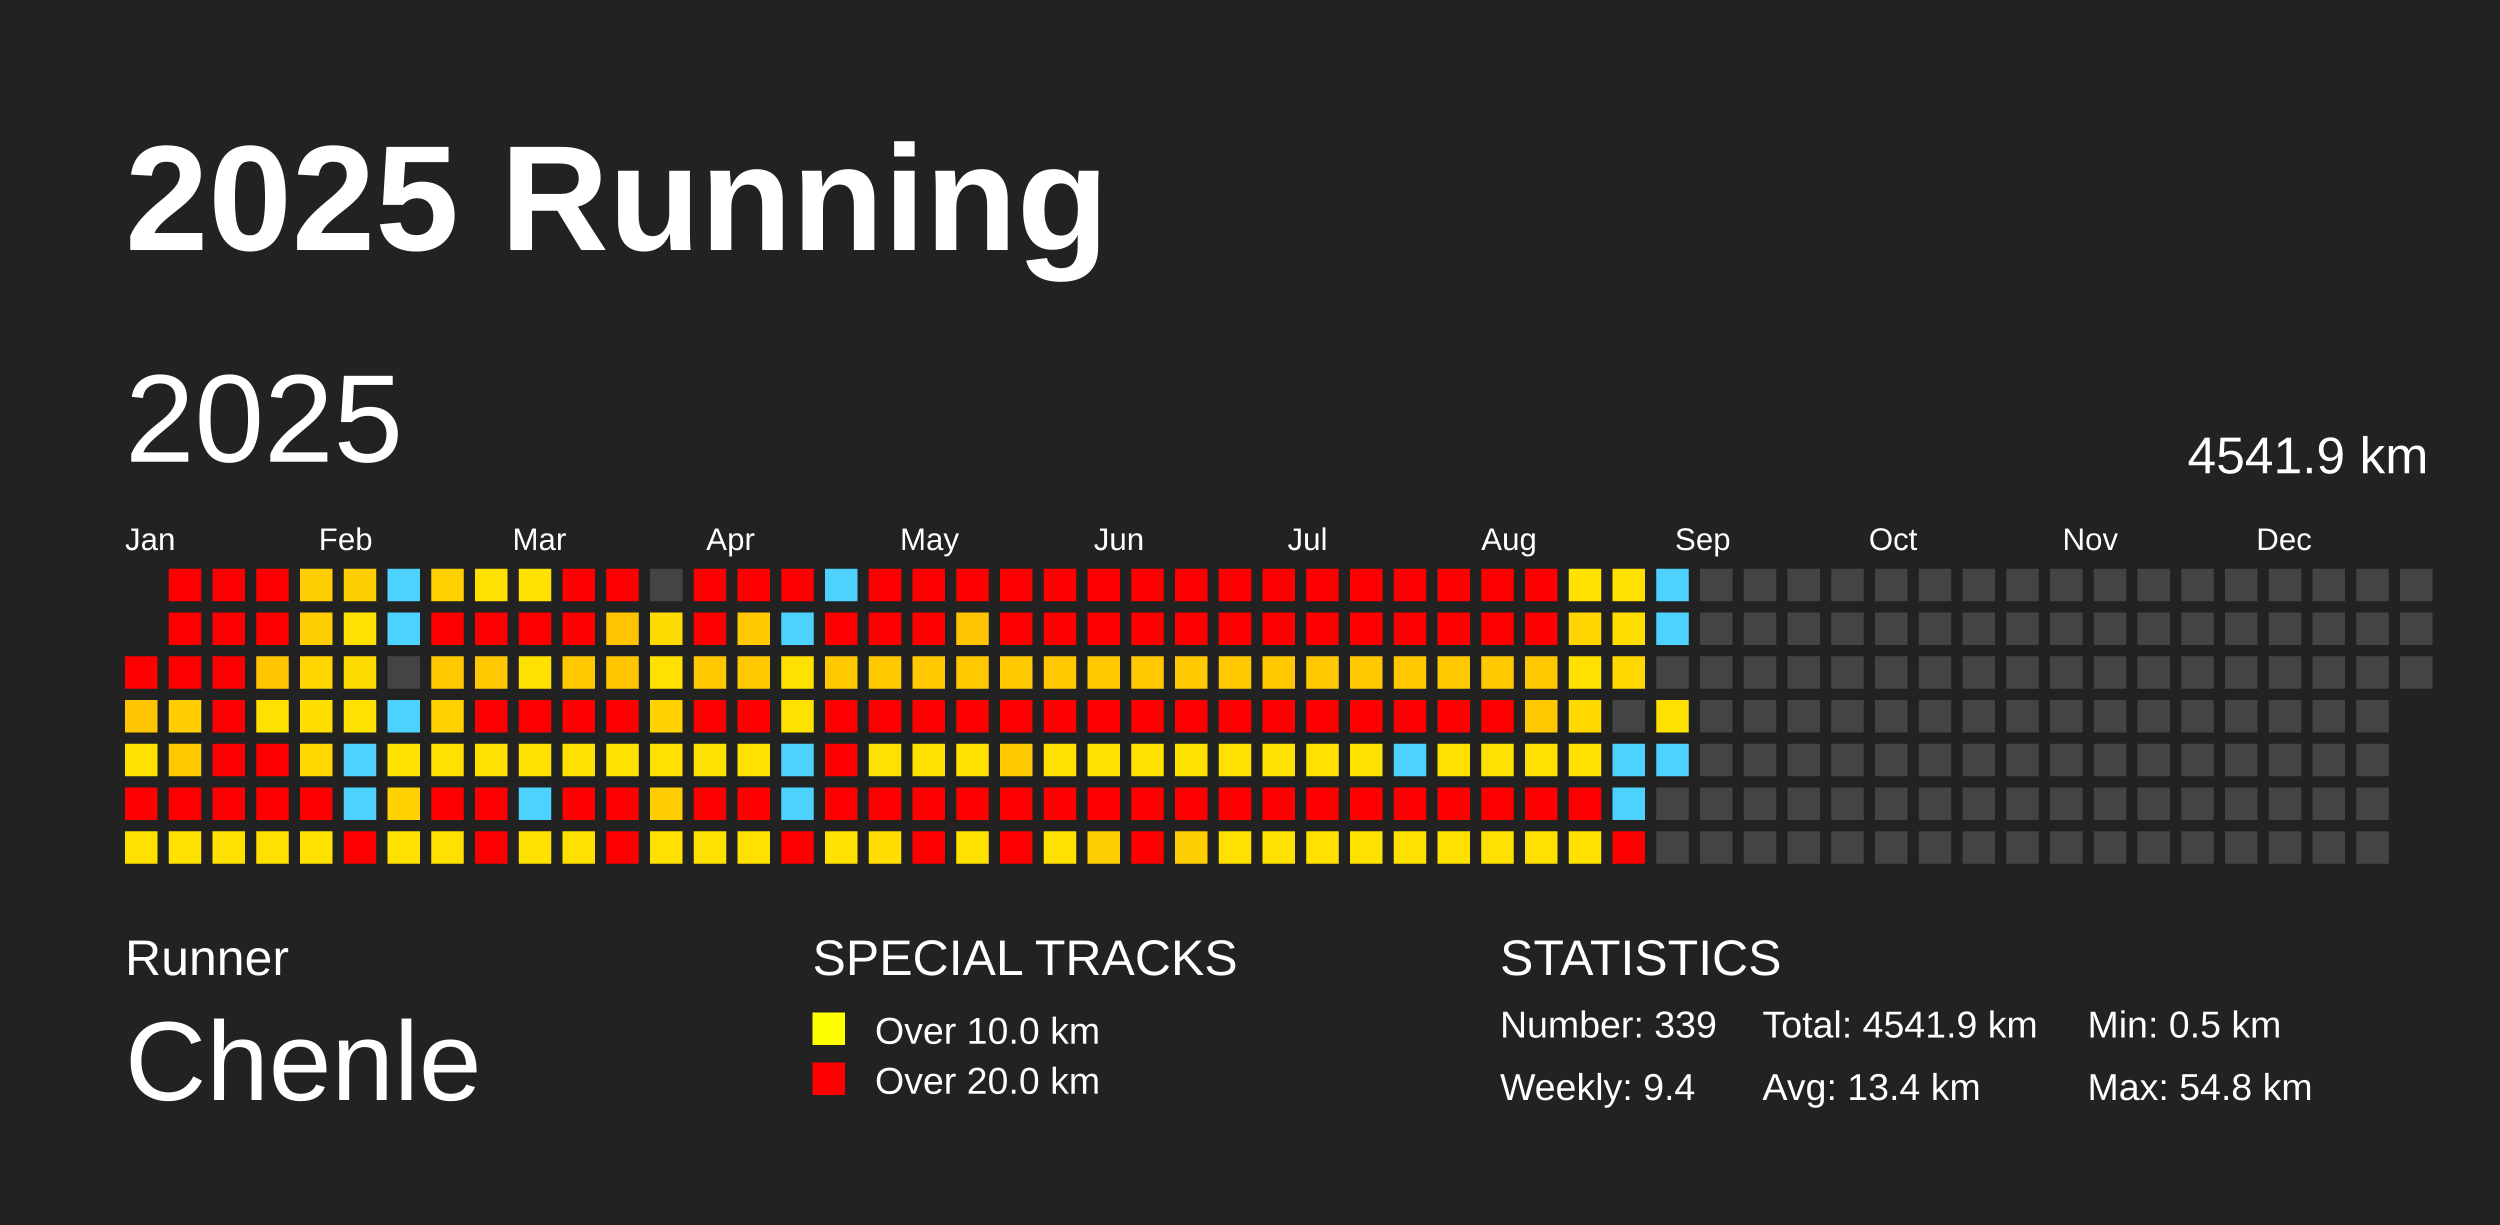
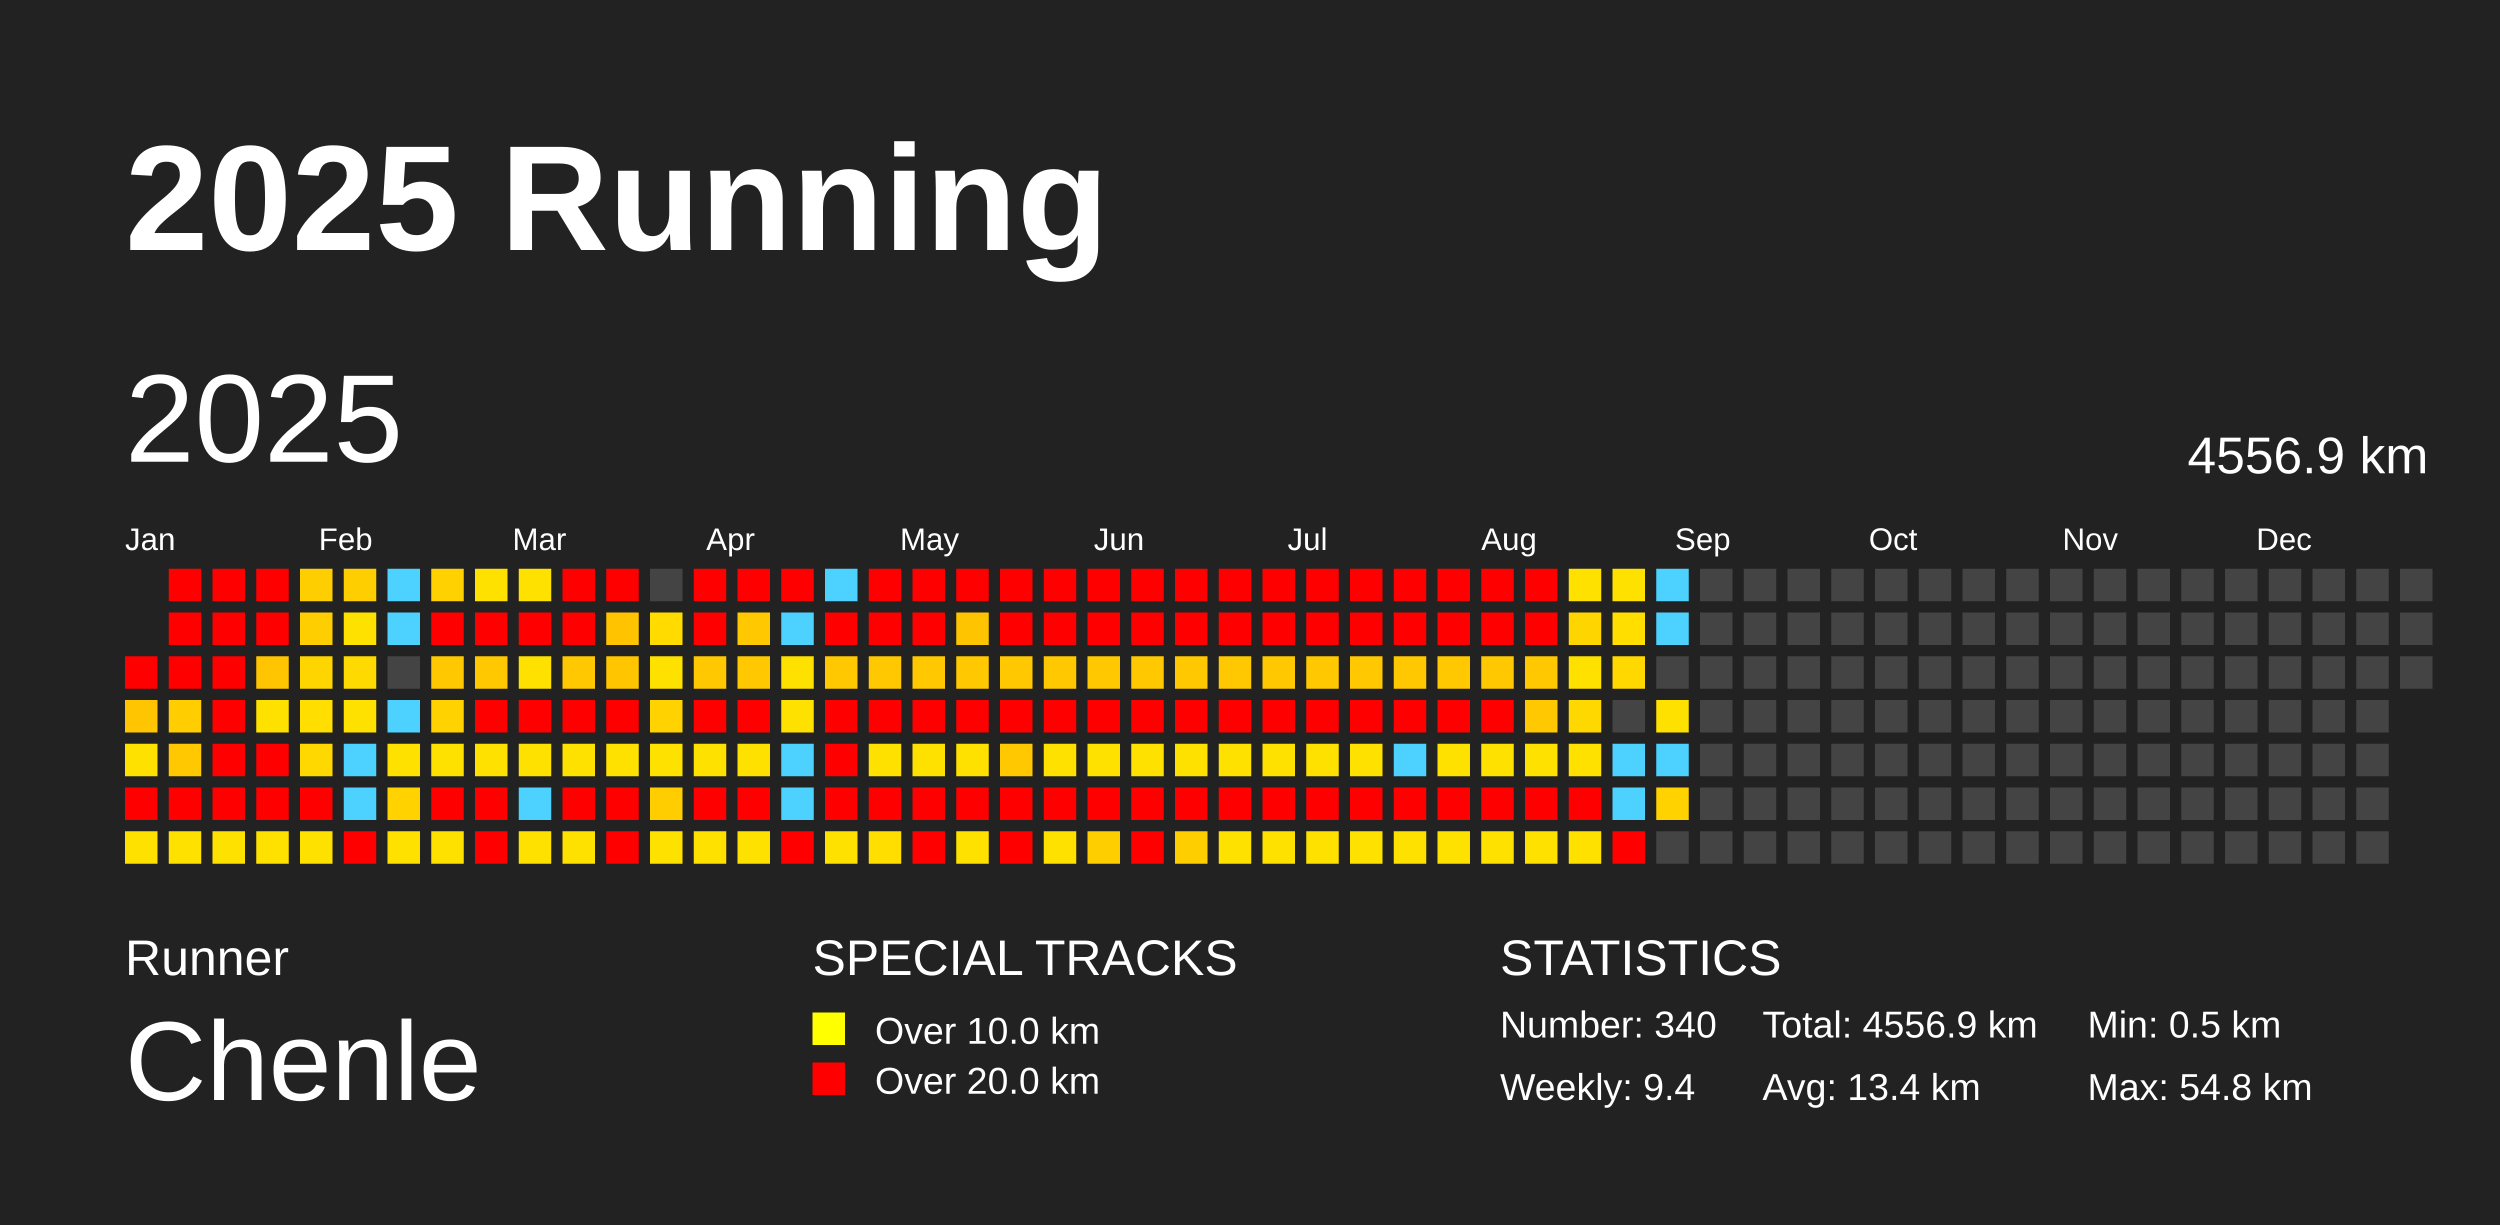
<svg xmlns="http://www.w3.org/2000/svg" baseProfile="full" height="98mm" version="1.1" viewBox="0,0,200,98" width="200mm">
  <defs />
  <rect fill="#222222" height="98" width="200" x="0" y="0" />
  <text fill="#FFFFFF" style="font-size:12px; font-family:Arial; font-weight:bold;" x="10" y="20">2025 Running</text>
  <text fill="#FFFFFF" style="font-size:4px; font-family:Arial" x="10" y="78">Runner</text>
  <text fill="#FFFFFF" style="font-size:9px; font-family:Arial" x="10" y="88">Chenle</text>
  <text fill="#FFFFFF" style="font-size:4px; font-family:Arial" x="65" y="78">SPECIAL TRACKS</text>
  <rect fill="yellow" height="2.6" width="2.6" x="65" y="81" />
  <text fill="#FFFFFF" style="font-size:3px; font-family:Arial" x="70" y="83.5">Over 10.0 km</text>
  <rect fill="red" height="2.6" width="2.6" x="65" y="85" />
  <text fill="#FFFFFF" style="font-size:3px; font-family:Arial" x="70" y="87.5">Over 20.0 km</text>
  <text fill="#FFFFFF" style="font-size:4px; font-family:Arial" x="120" y="78">STATISTICS</text>
-   <text fill="#FFFFFF" style="font-size:3px; font-family:Arial" x="120" y="83">Number: 339</text>
+   <text fill="#FFFFFF" style="font-size:3px; font-family:Arial" x="120" y="83">Number: 340</text>
  <text fill="#FFFFFF" style="font-size:3px; font-family:Arial" x="120" y="88">Weekly: 9.4</text>
-   <text fill="#FFFFFF" style="font-size:3px; font-family:Arial" x="141" y="83">Total: 4541.9 km</text>
+   <text fill="#FFFFFF" style="font-size:3px; font-family:Arial" x="141" y="83">Total: 4556.9 km</text>
  <text fill="#FFFFFF" style="font-size:3px; font-family:Arial" x="141" y="88">Avg: 13.4 km</text>
  <text fill="#FFFFFF" style="font-size:3px; font-family:Arial" x="167" y="83">Min: 0.5 km</text>
  <text fill="#FFFFFF" style="font-size:3px; font-family:Arial" x="167" y="88">Max: 54.8 km</text>
  <text dominant-baseline="hanging" fill="#FFFFFF" style="font-size:10.0px; font-family:Arial;" x="10" y="30">2025</text>
-   <text dominant-baseline="hanging" fill="#FFFFFF" style="font-size:4.125px; font-family:Arial;" x="175" y="35">4541.9 km</text>
+   <text dominant-baseline="hanging" fill="#FFFFFF" style="font-size:4.125px; font-family:Arial;" x="175" y="35">4556.9 km</text>
  <text fill="#FFFFFF" style="font-size:2.5px; font-family:Arial" x="10.0" y="44">Jan</text>
  <text fill="#FFFFFF" style="font-size:2.5px; font-family:Arial" x="25.5" y="44">Feb</text>
  <text fill="#FFFFFF" style="font-size:2.5px; font-family:Arial" x="41.0" y="44">Mar</text>
  <text fill="#FFFFFF" style="font-size:2.5px; font-family:Arial" x="56.5" y="44">Apr</text>
  <text fill="#FFFFFF" style="font-size:2.5px; font-family:Arial" x="72.0" y="44">May</text>
  <text fill="#FFFFFF" style="font-size:2.5px; font-family:Arial" x="87.5" y="44">Jun</text>
  <text fill="#FFFFFF" style="font-size:2.5px; font-family:Arial" x="103.0" y="44">Jul</text>
  <text fill="#FFFFFF" style="font-size:2.5px; font-family:Arial" x="118.5" y="44">Aug</text>
  <text fill="#FFFFFF" style="font-size:2.5px; font-family:Arial" x="134.0" y="44">Sep</text>
  <text fill="#FFFFFF" style="font-size:2.5px; font-family:Arial" x="149.5" y="44">Oct</text>
  <text fill="#FFFFFF" style="font-size:2.5px; font-family:Arial" x="165.0" y="44">Nov</text>
  <text fill="#FFFFFF" style="font-size:2.5px; font-family:Arial" x="180.5" y="44">Dec</text>
  <rect fill="red" height="2.6" width="2.6" x="10.0" y="52.5" />
  <rect fill="#ffc500" height="2.6" width="2.6" x="10.0" y="56.0" />
  <rect fill="#ffe100" height="2.6" width="2.6" x="10.0" y="59.5" />
  <rect fill="red" height="2.6" width="2.6" x="10.0" y="63.0" />
  <rect fill="#ffe100" height="2.6" width="2.6" x="10.0" y="66.5" />
  <rect fill="red" height="2.6" width="2.6" x="13.5" y="45.5" />
  <rect fill="red" height="2.6" width="2.6" x="13.5" y="49.0" />
  <rect fill="red" height="2.6" width="2.6" x="13.5" y="52.5" />
  <rect fill="#ffcd00" height="2.6" width="2.6" x="13.5" y="56.0" />
  <rect fill="#ffc800" height="2.6" width="2.6" x="13.5" y="59.5" />
  <rect fill="red" height="2.6" width="2.6" x="13.5" y="63.0" />
  <rect fill="#ffe100" height="2.6" width="2.6" x="13.5" y="66.5" />
  <rect fill="red" height="2.6" width="2.6" x="17.0" y="45.5" />
  <rect fill="red" height="2.6" width="2.6" x="17.0" y="49.0" />
  <rect fill="red" height="2.6" width="2.6" x="17.0" y="52.5" />
  <rect fill="red" height="2.6" width="2.6" x="17.0" y="56.0" />
  <rect fill="red" height="2.6" width="2.6" x="17.0" y="59.5" />
  <rect fill="red" height="2.6" width="2.6" x="17.0" y="63.0" />
  <rect fill="#ffe100" height="2.6" width="2.6" x="17.0" y="66.5" />
  <rect fill="red" height="2.6" width="2.6" x="20.5" y="45.5" />
  <rect fill="red" height="2.6" width="2.6" x="20.5" y="49.0" />
  <rect fill="#ffc500" height="2.6" width="2.6" x="20.5" y="52.5" />
  <rect fill="#ffe100" height="2.6" width="2.6" x="20.5" y="56.0" />
  <rect fill="red" height="2.6" width="2.6" x="20.5" y="59.5" />
  <rect fill="red" height="2.6" width="2.6" x="20.5" y="63.0" />
  <rect fill="#ffe100" height="2.6" width="2.6" x="20.5" y="66.5" />
  <rect fill="#ffce00" height="2.6" width="2.6" x="24.0" y="45.5" />
  <rect fill="#ffce00" height="2.6" width="2.6" x="24.0" y="49.0" />
  <rect fill="#ffd500" height="2.6" width="2.6" x="24.0" y="52.5" />
  <rect fill="#ffde00" height="2.6" width="2.6" x="24.0" y="56.0" />
  <rect fill="#ffd800" height="2.6" width="2.6" x="24.0" y="59.5" />
  <rect fill="red" height="2.6" width="2.6" x="24.0" y="63.0" />
  <rect fill="#ffe100" height="2.6" width="2.6" x="24.0" y="66.5" />
  <rect fill="#ffce00" height="2.6" width="2.6" x="27.5" y="45.5" />
  <rect fill="#ffe100" height="2.6" width="2.6" x="27.5" y="49.0" />
  <rect fill="#ffda00" height="2.6" width="2.6" x="27.5" y="52.5" />
  <rect fill="#ffe100" height="2.6" width="2.6" x="27.5" y="56.0" />
  <rect fill="#4dd2ff" height="2.6" width="2.6" x="27.5" y="59.5" />
  <rect fill="#4dd2ff" height="2.6" width="2.6" x="27.5" y="63.0" />
  <rect fill="red" height="2.6" width="2.6" x="27.5" y="66.5" />
  <rect fill="#4dd2ff" height="2.6" width="2.6" x="31.0" y="45.5" />
  <rect fill="#4dd2ff" height="2.6" width="2.6" x="31.0" y="49.0" />
  <rect fill="#444444" height="2.6" width="2.6" x="31.0" y="52.5" />
  <rect fill="#4dd2ff" height="2.6" width="2.6" x="31.0" y="56.0" />
  <rect fill="#ffe100" height="2.6" width="2.6" x="31.0" y="59.5" />
  <rect fill="#ffd200" height="2.6" width="2.6" x="31.0" y="63.0" />
  <rect fill="#ffe100" height="2.6" width="2.6" x="31.0" y="66.5" />
  <rect fill="#ffd100" height="2.6" width="2.6" x="34.5" y="45.5" />
  <rect fill="red" height="2.6" width="2.6" x="34.5" y="49.0" />
  <rect fill="#ffc800" height="2.6" width="2.6" x="34.5" y="52.5" />
  <rect fill="#ffd200" height="2.6" width="2.6" x="34.5" y="56.0" />
  <rect fill="#ffe100" height="2.6" width="2.6" x="34.5" y="59.5" />
  <rect fill="red" height="2.6" width="2.6" x="34.5" y="63.0" />
  <rect fill="#ffe100" height="2.6" width="2.6" x="34.5" y="66.5" />
  <rect fill="#ffe100" height="2.6" width="2.6" x="38.0" y="45.5" />
  <rect fill="red" height="2.6" width="2.6" x="38.0" y="49.0" />
  <rect fill="#ffc800" height="2.6" width="2.6" x="38.0" y="52.5" />
  <rect fill="red" height="2.6" width="2.6" x="38.0" y="56.0" />
  <rect fill="#ffe100" height="2.6" width="2.6" x="38.0" y="59.5" />
  <rect fill="red" height="2.6" width="2.6" x="38.0" y="63.0" />
  <rect fill="red" height="2.6" width="2.6" x="38.0" y="66.5" />
  <rect fill="#ffe100" height="2.6" width="2.6" x="41.5" y="45.5" />
  <rect fill="red" height="2.6" width="2.6" x="41.5" y="49.0" />
  <rect fill="#ffe100" height="2.6" width="2.6" x="41.5" y="52.5" />
  <rect fill="red" height="2.6" width="2.6" x="41.5" y="56.0" />
  <rect fill="#ffe100" height="2.6" width="2.6" x="41.5" y="59.5" />
  <rect fill="#4dd2ff" height="2.6" width="2.6" x="41.5" y="63.0" />
  <rect fill="#ffe100" height="2.6" width="2.6" x="41.5" y="66.5" />
  <rect fill="red" height="2.6" width="2.6" x="45.0" y="45.5" />
  <rect fill="red" height="2.6" width="2.6" x="45.0" y="49.0" />
  <rect fill="#ffc800" height="2.6" width="2.6" x="45.0" y="52.5" />
  <rect fill="red" height="2.6" width="2.6" x="45.0" y="56.0" />
  <rect fill="#ffe100" height="2.6" width="2.6" x="45.0" y="59.5" />
  <rect fill="red" height="2.6" width="2.6" x="45.0" y="63.0" />
  <rect fill="#ffe100" height="2.6" width="2.6" x="45.0" y="66.5" />
  <rect fill="red" height="2.6" width="2.6" x="48.5" y="45.5" />
  <rect fill="#ffc300" height="2.6" width="2.6" x="48.5" y="49.0" />
  <rect fill="#ffc600" height="2.6" width="2.6" x="48.5" y="52.5" />
  <rect fill="red" height="2.6" width="2.6" x="48.5" y="56.0" />
  <rect fill="#ffe100" height="2.6" width="2.6" x="48.5" y="59.5" />
  <rect fill="red" height="2.6" width="2.6" x="48.5" y="63.0" />
  <rect fill="red" height="2.6" width="2.6" x="48.5" y="66.5" />
  <rect fill="#444444" height="2.6" width="2.6" x="52.0" y="45.5" />
  <rect fill="#ffdb00" height="2.6" width="2.6" x="52.0" y="49.0" />
  <rect fill="#ffe100" height="2.6" width="2.6" x="52.0" y="52.5" />
  <rect fill="#ffd200" height="2.6" width="2.6" x="52.0" y="56.0" />
  <rect fill="#ffe100" height="2.6" width="2.6" x="52.0" y="59.5" />
  <rect fill="#ffcd00" height="2.6" width="2.6" x="52.0" y="63.0" />
  <rect fill="#ffe100" height="2.6" width="2.6" x="52.0" y="66.5" />
  <rect fill="red" height="2.6" width="2.6" x="55.5" y="45.5" />
  <rect fill="red" height="2.6" width="2.6" x="55.5" y="49.0" />
  <rect fill="#ffc800" height="2.6" width="2.6" x="55.5" y="52.5" />
  <rect fill="red" height="2.6" width="2.6" x="55.5" y="56.0" />
  <rect fill="#ffe100" height="2.6" width="2.6" x="55.5" y="59.5" />
  <rect fill="red" height="2.6" width="2.6" x="55.5" y="63.0" />
  <rect fill="#ffe100" height="2.6" width="2.6" x="55.5" y="66.5" />
  <rect fill="red" height="2.6" width="2.6" x="59.0" y="45.5" />
  <rect fill="#ffc800" height="2.6" width="2.6" x="59.0" y="49.0" />
  <rect fill="#ffc800" height="2.6" width="2.6" x="59.0" y="52.5" />
  <rect fill="red" height="2.6" width="2.6" x="59.0" y="56.0" />
  <rect fill="#ffe100" height="2.6" width="2.6" x="59.0" y="59.5" />
  <rect fill="red" height="2.6" width="2.6" x="59.0" y="63.0" />
  <rect fill="#ffe100" height="2.6" width="2.6" x="59.0" y="66.5" />
  <rect fill="red" height="2.6" width="2.6" x="62.5" y="45.5" />
  <rect fill="#4dd2ff" height="2.6" width="2.6" x="62.5" y="49.0" />
  <rect fill="#ffe100" height="2.6" width="2.6" x="62.5" y="52.5" />
  <rect fill="#ffe100" height="2.6" width="2.6" x="62.5" y="56.0" />
  <rect fill="#4dd2ff" height="2.6" width="2.6" x="62.5" y="59.5" />
  <rect fill="#4dd2ff" height="2.6" width="2.6" x="62.5" y="63.0" />
  <rect fill="red" height="2.6" width="2.6" x="62.5" y="66.5" />
  <rect fill="#4dd2ff" height="2.6" width="2.6" x="66.0" y="45.5" />
  <rect fill="red" height="2.6" width="2.6" x="66.0" y="49.0" />
  <rect fill="#ffc800" height="2.6" width="2.6" x="66.0" y="52.5" />
  <rect fill="red" height="2.6" width="2.6" x="66.0" y="56.0" />
  <rect fill="red" height="2.6" width="2.6" x="66.0" y="59.5" />
  <rect fill="red" height="2.6" width="2.6" x="66.0" y="63.0" />
  <rect fill="#ffe100" height="2.6" width="2.6" x="66.0" y="66.5" />
  <rect fill="red" height="2.6" width="2.6" x="69.5" y="45.5" />
  <rect fill="red" height="2.6" width="2.6" x="69.5" y="49.0" />
  <rect fill="#ffc800" height="2.6" width="2.6" x="69.5" y="52.5" />
  <rect fill="red" height="2.6" width="2.6" x="69.5" y="56.0" />
  <rect fill="#ffe100" height="2.6" width="2.6" x="69.5" y="59.5" />
  <rect fill="red" height="2.6" width="2.6" x="69.5" y="63.0" />
  <rect fill="#ffde00" height="2.6" width="2.6" x="69.5" y="66.5" />
  <rect fill="red" height="2.6" width="2.6" x="73.0" y="45.5" />
  <rect fill="red" height="2.6" width="2.6" x="73.0" y="49.0" />
  <rect fill="#ffc800" height="2.6" width="2.6" x="73.0" y="52.5" />
  <rect fill="red" height="2.6" width="2.6" x="73.0" y="56.0" />
  <rect fill="#ffe100" height="2.6" width="2.6" x="73.0" y="59.5" />
  <rect fill="red" height="2.6" width="2.6" x="73.0" y="63.0" />
  <rect fill="red" height="2.6" width="2.6" x="73.0" y="66.5" />
  <rect fill="red" height="2.6" width="2.6" x="76.5" y="45.5" />
  <rect fill="#ffc400" height="2.6" width="2.6" x="76.5" y="49.0" />
  <rect fill="#ffc800" height="2.6" width="2.6" x="76.5" y="52.5" />
  <rect fill="red" height="2.6" width="2.6" x="76.5" y="56.0" />
  <rect fill="#ffe100" height="2.6" width="2.6" x="76.5" y="59.5" />
  <rect fill="red" height="2.6" width="2.6" x="76.5" y="63.0" />
  <rect fill="#ffe100" height="2.6" width="2.6" x="76.5" y="66.5" />
  <rect fill="red" height="2.6" width="2.6" x="80.0" y="45.5" />
  <rect fill="red" height="2.6" width="2.6" x="80.0" y="49.0" />
  <rect fill="#ffc800" height="2.6" width="2.6" x="80.0" y="52.5" />
  <rect fill="red" height="2.6" width="2.6" x="80.0" y="56.0" />
  <rect fill="#ffc800" height="2.6" width="2.6" x="80.0" y="59.5" />
  <rect fill="red" height="2.6" width="2.6" x="80.0" y="63.0" />
  <rect fill="red" height="2.6" width="2.6" x="80.0" y="66.5" />
  <rect fill="red" height="2.6" width="2.6" x="83.5" y="45.5" />
  <rect fill="red" height="2.6" width="2.6" x="83.5" y="49.0" />
  <rect fill="#ffc800" height="2.6" width="2.6" x="83.5" y="52.5" />
  <rect fill="red" height="2.6" width="2.6" x="83.5" y="56.0" />
  <rect fill="#ffe100" height="2.6" width="2.6" x="83.5" y="59.5" />
  <rect fill="red" height="2.6" width="2.6" x="83.5" y="63.0" />
  <rect fill="#ffe100" height="2.6" width="2.6" x="83.5" y="66.5" />
  <rect fill="red" height="2.6" width="2.6" x="87.0" y="45.5" />
  <rect fill="red" height="2.6" width="2.6" x="87.0" y="49.0" />
  <rect fill="#ffc800" height="2.6" width="2.6" x="87.0" y="52.5" />
  <rect fill="red" height="2.6" width="2.6" x="87.0" y="56.0" />
  <rect fill="#ffe100" height="2.6" width="2.6" x="87.0" y="59.5" />
  <rect fill="red" height="2.6" width="2.6" x="87.0" y="63.0" />
  <rect fill="#ffce00" height="2.6" width="2.6" x="87.0" y="66.5" />
  <rect fill="red" height="2.6" width="2.6" x="90.5" y="45.5" />
  <rect fill="red" height="2.6" width="2.6" x="90.5" y="49.0" />
  <rect fill="#ffc800" height="2.6" width="2.6" x="90.5" y="52.5" />
  <rect fill="red" height="2.6" width="2.6" x="90.5" y="56.0" />
  <rect fill="#ffe100" height="2.6" width="2.6" x="90.5" y="59.5" />
  <rect fill="red" height="2.6" width="2.6" x="90.5" y="63.0" />
  <rect fill="red" height="2.6" width="2.6" x="90.5" y="66.5" />
  <rect fill="red" height="2.6" width="2.6" x="94.0" y="45.5" />
  <rect fill="red" height="2.6" width="2.6" x="94.0" y="49.0" />
  <rect fill="#ffc800" height="2.6" width="2.6" x="94.0" y="52.5" />
  <rect fill="red" height="2.6" width="2.6" x="94.0" y="56.0" />
  <rect fill="#ffe100" height="2.6" width="2.6" x="94.0" y="59.5" />
  <rect fill="red" height="2.6" width="2.6" x="94.0" y="63.0" />
  <rect fill="#ffce00" height="2.6" width="2.6" x="94.0" y="66.5" />
  <rect fill="red" height="2.6" width="2.6" x="97.5" y="45.5" />
  <rect fill="red" height="2.6" width="2.6" x="97.5" y="49.0" />
  <rect fill="#ffc800" height="2.6" width="2.6" x="97.5" y="52.5" />
  <rect fill="red" height="2.6" width="2.6" x="97.5" y="56.0" />
  <rect fill="#ffe100" height="2.6" width="2.6" x="97.5" y="59.5" />
  <rect fill="red" height="2.6" width="2.6" x="97.5" y="63.0" />
  <rect fill="#ffe100" height="2.6" width="2.6" x="97.5" y="66.5" />
  <rect fill="red" height="2.6" width="2.6" x="101.0" y="45.5" />
  <rect fill="red" height="2.6" width="2.6" x="101.0" y="49.0" />
  <rect fill="#ffc800" height="2.6" width="2.6" x="101.0" y="52.5" />
  <rect fill="red" height="2.6" width="2.6" x="101.0" y="56.0" />
  <rect fill="#ffe100" height="2.6" width="2.6" x="101.0" y="59.5" />
  <rect fill="red" height="2.6" width="2.6" x="101.0" y="63.0" />
  <rect fill="#ffe100" height="2.6" width="2.6" x="101.0" y="66.5" />
  <rect fill="red" height="2.6" width="2.6" x="104.5" y="45.5" />
  <rect fill="red" height="2.6" width="2.6" x="104.5" y="49.0" />
  <rect fill="#ffc800" height="2.6" width="2.6" x="104.5" y="52.5" />
  <rect fill="red" height="2.6" width="2.6" x="104.5" y="56.0" />
  <rect fill="#ffe100" height="2.6" width="2.6" x="104.5" y="59.5" />
  <rect fill="red" height="2.6" width="2.6" x="104.5" y="63.0" />
  <rect fill="#ffe100" height="2.6" width="2.6" x="104.5" y="66.5" />
  <rect fill="red" height="2.6" width="2.6" x="108.0" y="45.5" />
  <rect fill="red" height="2.6" width="2.6" x="108.0" y="49.0" />
  <rect fill="#ffc800" height="2.6" width="2.6" x="108.0" y="52.5" />
  <rect fill="red" height="2.6" width="2.6" x="108.0" y="56.0" />
  <rect fill="#ffe100" height="2.6" width="2.6" x="108.0" y="59.5" />
  <rect fill="red" height="2.6" width="2.6" x="108.0" y="63.0" />
  <rect fill="#ffe100" height="2.6" width="2.6" x="108.0" y="66.5" />
  <rect fill="red" height="2.6" width="2.6" x="111.5" y="45.5" />
  <rect fill="red" height="2.6" width="2.6" x="111.5" y="49.0" />
  <rect fill="#ffc800" height="2.6" width="2.6" x="111.5" y="52.5" />
  <rect fill="red" height="2.6" width="2.6" x="111.5" y="56.0" />
  <rect fill="#4dd2ff" height="2.6" width="2.6" x="111.5" y="59.5" />
  <rect fill="red" height="2.6" width="2.6" x="111.5" y="63.0" />
  <rect fill="#ffe100" height="2.6" width="2.6" x="111.5" y="66.5" />
  <rect fill="red" height="2.6" width="2.6" x="115.0" y="45.5" />
  <rect fill="red" height="2.6" width="2.6" x="115.0" y="49.0" />
  <rect fill="#ffc800" height="2.6" width="2.6" x="115.0" y="52.5" />
  <rect fill="red" height="2.6" width="2.6" x="115.0" y="56.0" />
  <rect fill="#ffe100" height="2.6" width="2.6" x="115.0" y="59.5" />
  <rect fill="red" height="2.6" width="2.6" x="115.0" y="63.0" />
  <rect fill="#ffe100" height="2.6" width="2.6" x="115.0" y="66.5" />
  <rect fill="red" height="2.6" width="2.6" x="118.5" y="45.5" />
  <rect fill="red" height="2.6" width="2.6" x="118.5" y="49.0" />
  <rect fill="#ffc800" height="2.6" width="2.6" x="118.5" y="52.5" />
  <rect fill="red" height="2.6" width="2.6" x="118.5" y="56.0" />
  <rect fill="#ffe100" height="2.6" width="2.6" x="118.5" y="59.5" />
  <rect fill="red" height="2.6" width="2.6" x="118.5" y="63.0" />
  <rect fill="#ffe100" height="2.6" width="2.6" x="118.5" y="66.5" />
  <rect fill="red" height="2.6" width="2.6" x="122.0" y="45.5" />
  <rect fill="red" height="2.6" width="2.6" x="122.0" y="49.0" />
  <rect fill="#ffc800" height="2.6" width="2.6" x="122.0" y="52.5" />
  <rect fill="#ffc800" height="2.6" width="2.6" x="122.0" y="56.0" />
  <rect fill="#ffe100" height="2.6" width="2.6" x="122.0" y="59.5" />
  <rect fill="red" height="2.6" width="2.6" x="122.0" y="63.0" />
  <rect fill="#ffe100" height="2.6" width="2.6" x="122.0" y="66.5" />
  <rect fill="#ffe100" height="2.6" width="2.6" x="125.5" y="45.5" />
  <rect fill="#ffd500" height="2.6" width="2.6" x="125.5" y="49.0" />
  <rect fill="#ffe100" height="2.6" width="2.6" x="125.5" y="52.5" />
  <rect fill="#ffd800" height="2.6" width="2.6" x="125.5" y="56.0" />
  <rect fill="#ffe100" height="2.6" width="2.6" x="125.5" y="59.5" />
  <rect fill="red" height="2.6" width="2.6" x="125.5" y="63.0" />
  <rect fill="#ffe100" height="2.6" width="2.6" x="125.5" y="66.5" />
  <rect fill="#ffe100" height="2.6" width="2.6" x="129.0" y="45.5" />
  <rect fill="#ffde00" height="2.6" width="2.6" x="129.0" y="49.0" />
  <rect fill="#ffd800" height="2.6" width="2.6" x="129.0" y="52.5" />
  <rect fill="#444444" height="2.6" width="2.6" x="129.0" y="56.0" />
  <rect fill="#4dd2ff" height="2.6" width="2.6" x="129.0" y="59.5" />
  <rect fill="#4dd2ff" height="2.6" width="2.6" x="129.0" y="63.0" />
  <rect fill="red" height="2.6" width="2.6" x="129.0" y="66.5" />
  <rect fill="#4dd2ff" height="2.6" width="2.6" x="132.5" y="45.5" />
  <rect fill="#4dd2ff" height="2.6" width="2.6" x="132.5" y="49.0" />
  <rect fill="#444444" height="2.6" width="2.6" x="132.5" y="52.5" />
  <rect fill="#ffe100" height="2.6" width="2.6" x="132.5" y="56.0" />
  <rect fill="#4dd2ff" height="2.6" width="2.6" x="132.5" y="59.5" />
-   <rect fill="#444444" height="2.6" width="2.6" x="132.5" y="63.0" />
+   <rect fill="#ffd200" height="2.6" width="2.6" x="132.5" y="63.0" />
  <rect fill="#444444" height="2.6" width="2.6" x="132.5" y="66.5" />
  <rect fill="#444444" height="2.6" width="2.6" x="136.0" y="45.5" />
  <rect fill="#444444" height="2.6" width="2.6" x="136.0" y="49.0" />
  <rect fill="#444444" height="2.6" width="2.6" x="136.0" y="52.5" />
  <rect fill="#444444" height="2.6" width="2.6" x="136.0" y="56.0" />
  <rect fill="#444444" height="2.6" width="2.6" x="136.0" y="59.5" />
  <rect fill="#444444" height="2.6" width="2.6" x="136.0" y="63.0" />
  <rect fill="#444444" height="2.6" width="2.6" x="136.0" y="66.5" />
  <rect fill="#444444" height="2.6" width="2.6" x="139.5" y="45.5" />
  <rect fill="#444444" height="2.6" width="2.6" x="139.5" y="49.0" />
  <rect fill="#444444" height="2.6" width="2.6" x="139.5" y="52.5" />
  <rect fill="#444444" height="2.6" width="2.6" x="139.5" y="56.0" />
  <rect fill="#444444" height="2.6" width="2.6" x="139.5" y="59.5" />
  <rect fill="#444444" height="2.6" width="2.6" x="139.5" y="63.0" />
  <rect fill="#444444" height="2.6" width="2.6" x="139.5" y="66.5" />
  <rect fill="#444444" height="2.6" width="2.6" x="143.0" y="45.5" />
  <rect fill="#444444" height="2.6" width="2.6" x="143.0" y="49.0" />
  <rect fill="#444444" height="2.6" width="2.6" x="143.0" y="52.5" />
  <rect fill="#444444" height="2.6" width="2.6" x="143.0" y="56.0" />
  <rect fill="#444444" height="2.6" width="2.6" x="143.0" y="59.5" />
  <rect fill="#444444" height="2.6" width="2.6" x="143.0" y="63.0" />
  <rect fill="#444444" height="2.6" width="2.6" x="143.0" y="66.5" />
  <rect fill="#444444" height="2.6" width="2.6" x="146.5" y="45.5" />
  <rect fill="#444444" height="2.6" width="2.6" x="146.5" y="49.0" />
  <rect fill="#444444" height="2.6" width="2.6" x="146.5" y="52.5" />
  <rect fill="#444444" height="2.6" width="2.6" x="146.5" y="56.0" />
  <rect fill="#444444" height="2.6" width="2.6" x="146.5" y="59.5" />
  <rect fill="#444444" height="2.6" width="2.6" x="146.5" y="63.0" />
  <rect fill="#444444" height="2.6" width="2.6" x="146.5" y="66.5" />
  <rect fill="#444444" height="2.6" width="2.6" x="150.0" y="45.5" />
  <rect fill="#444444" height="2.6" width="2.6" x="150.0" y="49.0" />
  <rect fill="#444444" height="2.6" width="2.6" x="150.0" y="52.5" />
  <rect fill="#444444" height="2.6" width="2.6" x="150.0" y="56.0" />
  <rect fill="#444444" height="2.6" width="2.6" x="150.0" y="59.5" />
  <rect fill="#444444" height="2.6" width="2.6" x="150.0" y="63.0" />
  <rect fill="#444444" height="2.6" width="2.6" x="150.0" y="66.5" />
  <rect fill="#444444" height="2.6" width="2.6" x="153.5" y="45.5" />
  <rect fill="#444444" height="2.6" width="2.6" x="153.5" y="49.0" />
  <rect fill="#444444" height="2.6" width="2.6" x="153.5" y="52.5" />
  <rect fill="#444444" height="2.6" width="2.6" x="153.5" y="56.0" />
  <rect fill="#444444" height="2.6" width="2.6" x="153.5" y="59.5" />
  <rect fill="#444444" height="2.6" width="2.6" x="153.5" y="63.0" />
  <rect fill="#444444" height="2.6" width="2.6" x="153.5" y="66.5" />
  <rect fill="#444444" height="2.6" width="2.6" x="157.0" y="45.5" />
  <rect fill="#444444" height="2.6" width="2.6" x="157.0" y="49.0" />
  <rect fill="#444444" height="2.6" width="2.6" x="157.0" y="52.5" />
  <rect fill="#444444" height="2.6" width="2.6" x="157.0" y="56.0" />
  <rect fill="#444444" height="2.6" width="2.6" x="157.0" y="59.5" />
  <rect fill="#444444" height="2.6" width="2.6" x="157.0" y="63.0" />
  <rect fill="#444444" height="2.6" width="2.6" x="157.0" y="66.5" />
  <rect fill="#444444" height="2.6" width="2.6" x="160.5" y="45.5" />
  <rect fill="#444444" height="2.6" width="2.6" x="160.5" y="49.0" />
  <rect fill="#444444" height="2.6" width="2.6" x="160.5" y="52.5" />
  <rect fill="#444444" height="2.6" width="2.6" x="160.5" y="56.0" />
  <rect fill="#444444" height="2.6" width="2.6" x="160.5" y="59.5" />
  <rect fill="#444444" height="2.6" width="2.6" x="160.5" y="63.0" />
  <rect fill="#444444" height="2.6" width="2.6" x="160.5" y="66.5" />
  <rect fill="#444444" height="2.6" width="2.6" x="164.0" y="45.5" />
  <rect fill="#444444" height="2.6" width="2.6" x="164.0" y="49.0" />
  <rect fill="#444444" height="2.6" width="2.6" x="164.0" y="52.5" />
  <rect fill="#444444" height="2.6" width="2.6" x="164.0" y="56.0" />
  <rect fill="#444444" height="2.6" width="2.6" x="164.0" y="59.5" />
  <rect fill="#444444" height="2.6" width="2.6" x="164.0" y="63.0" />
  <rect fill="#444444" height="2.6" width="2.6" x="164.0" y="66.5" />
  <rect fill="#444444" height="2.6" width="2.6" x="167.5" y="45.5" />
  <rect fill="#444444" height="2.6" width="2.6" x="167.5" y="49.0" />
  <rect fill="#444444" height="2.6" width="2.6" x="167.5" y="52.5" />
  <rect fill="#444444" height="2.6" width="2.6" x="167.5" y="56.0" />
  <rect fill="#444444" height="2.6" width="2.6" x="167.5" y="59.5" />
  <rect fill="#444444" height="2.6" width="2.6" x="167.5" y="63.0" />
  <rect fill="#444444" height="2.6" width="2.6" x="167.5" y="66.5" />
  <rect fill="#444444" height="2.6" width="2.6" x="171.0" y="45.5" />
  <rect fill="#444444" height="2.6" width="2.6" x="171.0" y="49.0" />
  <rect fill="#444444" height="2.6" width="2.6" x="171.0" y="52.5" />
  <rect fill="#444444" height="2.6" width="2.6" x="171.0" y="56.0" />
  <rect fill="#444444" height="2.6" width="2.6" x="171.0" y="59.5" />
  <rect fill="#444444" height="2.6" width="2.6" x="171.0" y="63.0" />
  <rect fill="#444444" height="2.6" width="2.6" x="171.0" y="66.5" />
  <rect fill="#444444" height="2.6" width="2.6" x="174.5" y="45.5" />
  <rect fill="#444444" height="2.6" width="2.6" x="174.5" y="49.0" />
  <rect fill="#444444" height="2.6" width="2.6" x="174.5" y="52.5" />
  <rect fill="#444444" height="2.6" width="2.6" x="174.5" y="56.0" />
  <rect fill="#444444" height="2.6" width="2.6" x="174.5" y="59.5" />
  <rect fill="#444444" height="2.6" width="2.6" x="174.5" y="63.0" />
  <rect fill="#444444" height="2.6" width="2.6" x="174.5" y="66.5" />
  <rect fill="#444444" height="2.6" width="2.6" x="178.0" y="45.5" />
  <rect fill="#444444" height="2.6" width="2.6" x="178.0" y="49.0" />
  <rect fill="#444444" height="2.6" width="2.6" x="178.0" y="52.5" />
  <rect fill="#444444" height="2.6" width="2.6" x="178.0" y="56.0" />
  <rect fill="#444444" height="2.6" width="2.6" x="178.0" y="59.5" />
  <rect fill="#444444" height="2.6" width="2.6" x="178.0" y="63.0" />
  <rect fill="#444444" height="2.6" width="2.6" x="178.0" y="66.5" />
  <rect fill="#444444" height="2.6" width="2.6" x="181.5" y="45.5" />
  <rect fill="#444444" height="2.6" width="2.6" x="181.5" y="49.0" />
  <rect fill="#444444" height="2.6" width="2.6" x="181.5" y="52.5" />
  <rect fill="#444444" height="2.6" width="2.6" x="181.5" y="56.0" />
  <rect fill="#444444" height="2.6" width="2.6" x="181.5" y="59.5" />
  <rect fill="#444444" height="2.6" width="2.6" x="181.5" y="63.0" />
  <rect fill="#444444" height="2.6" width="2.6" x="181.5" y="66.5" />
  <rect fill="#444444" height="2.6" width="2.6" x="185.0" y="45.5" />
  <rect fill="#444444" height="2.6" width="2.6" x="185.0" y="49.0" />
  <rect fill="#444444" height="2.6" width="2.6" x="185.0" y="52.5" />
  <rect fill="#444444" height="2.6" width="2.6" x="185.0" y="56.0" />
  <rect fill="#444444" height="2.6" width="2.6" x="185.0" y="59.5" />
  <rect fill="#444444" height="2.6" width="2.6" x="185.0" y="63.0" />
  <rect fill="#444444" height="2.6" width="2.6" x="185.0" y="66.5" />
  <rect fill="#444444" height="2.6" width="2.6" x="188.5" y="45.5" />
  <rect fill="#444444" height="2.6" width="2.6" x="188.5" y="49.0" />
  <rect fill="#444444" height="2.6" width="2.6" x="188.5" y="52.5" />
  <rect fill="#444444" height="2.6" width="2.6" x="188.5" y="56.0" />
  <rect fill="#444444" height="2.6" width="2.6" x="188.5" y="59.5" />
  <rect fill="#444444" height="2.6" width="2.6" x="188.5" y="63.0" />
  <rect fill="#444444" height="2.6" width="2.6" x="188.5" y="66.5" />
  <rect fill="#444444" height="2.6" width="2.6" x="192.0" y="45.5" />
  <rect fill="#444444" height="2.6" width="2.6" x="192.0" y="49.0" />
  <rect fill="#444444" height="2.6" width="2.6" x="192.0" y="52.5" />
</svg>
